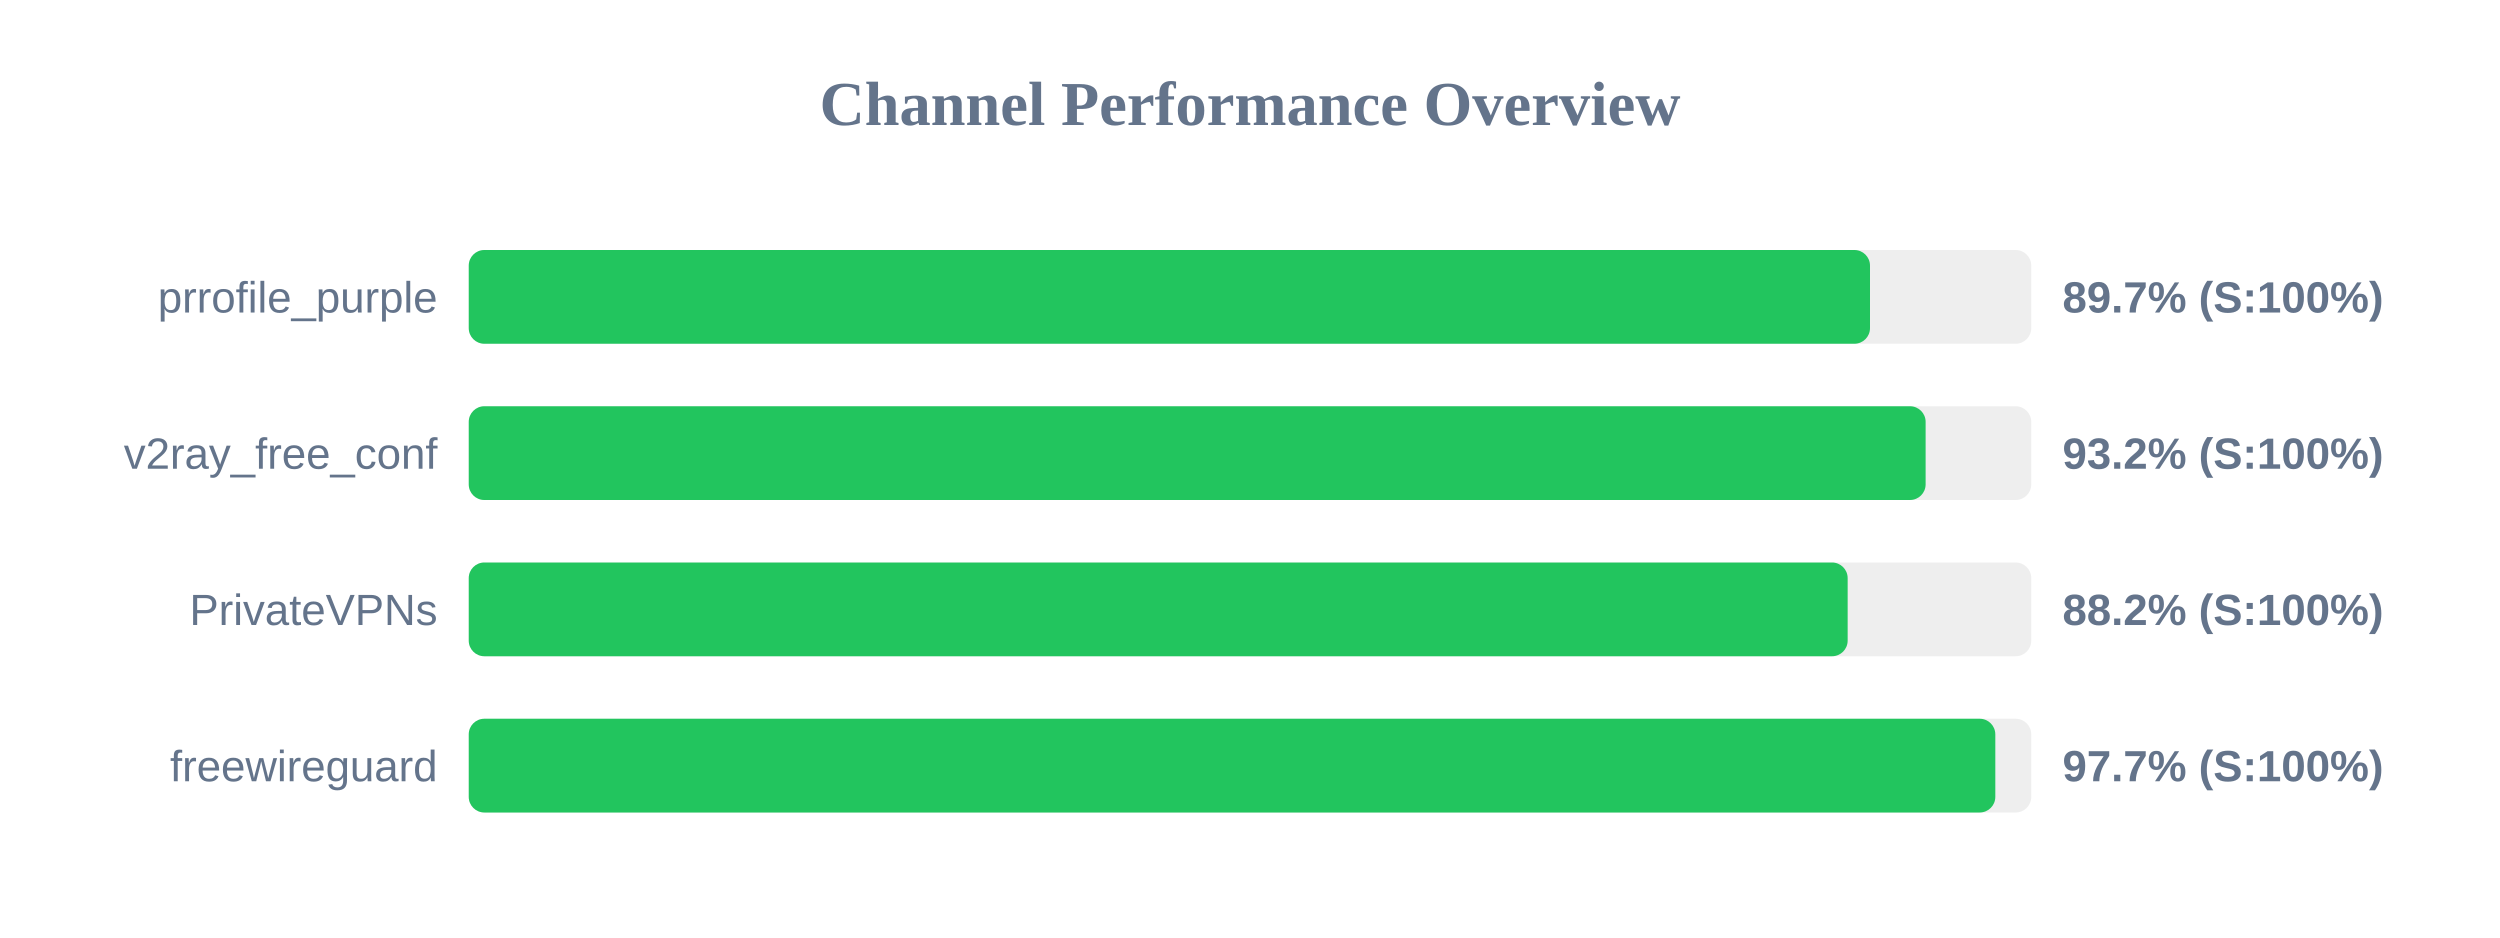
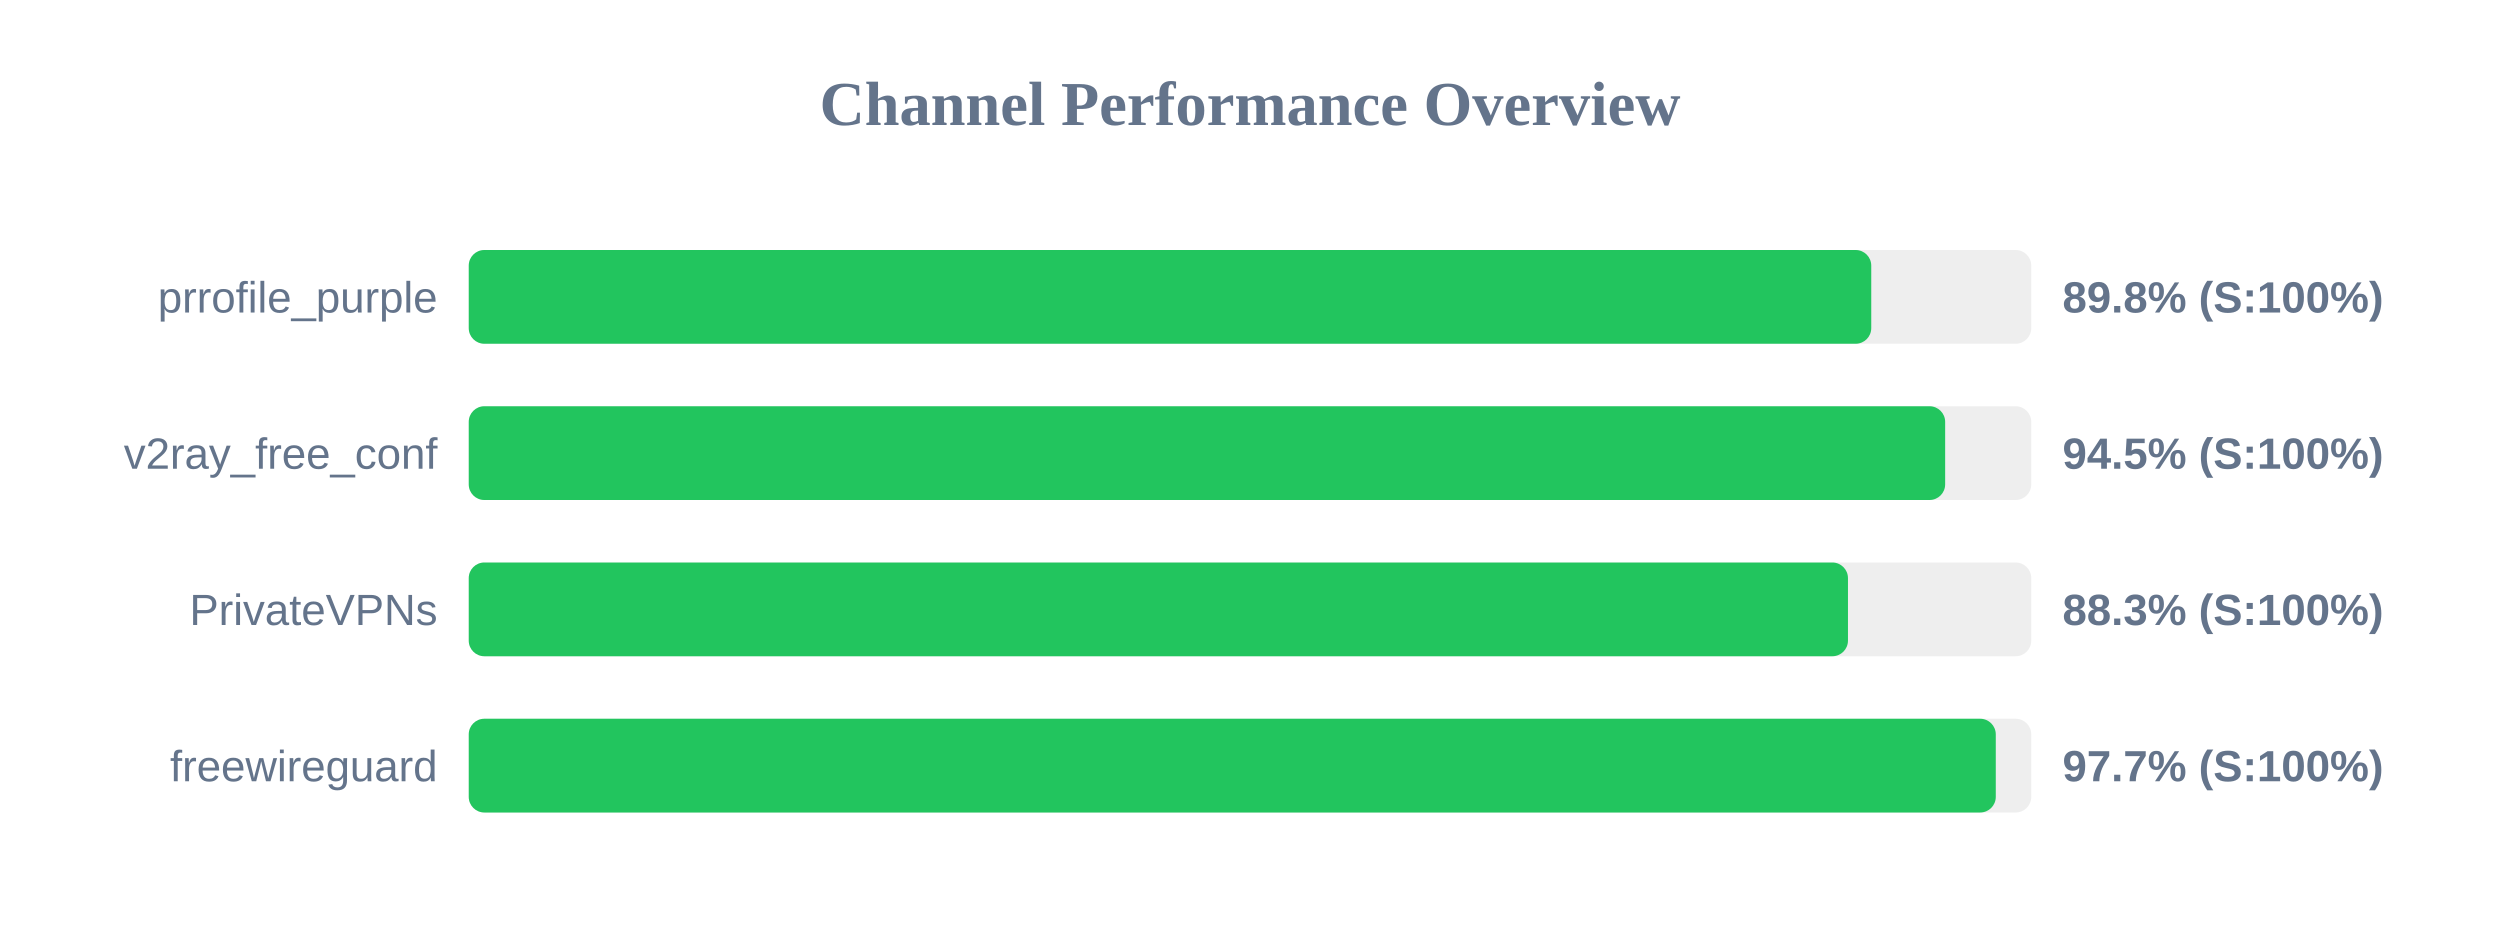
<svg xmlns="http://www.w3.org/2000/svg" width="800" height="300" version="1.1">
  <style>
        .row { font: 14px Arial; fill: #64748b; }
        .score { font: bold 14px Arial; fill: #64748b; }
    </style>
  <text x="400" y="40" text-anchor="middle" font-size="20px" font-weight="bold" fill="#64748b">Channel Performance Overview</text>
  <rect x="150" y="80" width="500" height="30" fill="#eee" rx="5" />
-   <rect x="150" y="80" width="448.4" height="30" fill="#22c55e" rx="5" />
+   <rect x="150" y="80" width="448.8" height="30" fill="#22c55e" rx="5" />
  <text x="140" y="100" text-anchor="end" class="row">prrofile_purple</text>
-   <text x="660" y="100" text-anchor="start" class="score">89.7% (S:100%)</text>
+   <text x="660" y="100" text-anchor="start" class="score">89.8% (S:100%)</text>
  <rect x="150" y="130" width="500" height="30" fill="#eee" rx="5" />
-   <rect x="150" y="130" width="466.2" height="30" fill="#22c55e" rx="5" />
+   <rect x="150" y="130" width="472.45" height="30" fill="#22c55e" rx="5" />
  <text x="140" y="150" text-anchor="end" class="row">v2ray_free_conf</text>
-   <text x="660" y="150" text-anchor="start" class="score">93.2% (S:100%)</text>
+   <text x="660" y="150" text-anchor="start" class="score">94.5% (S:100%)</text>
  <rect x="150" y="180" width="500" height="30" fill="#eee" rx="5" />
-   <rect x="150" y="180" width="441.25" height="30" fill="#22c55e" rx="5" />
+   <rect x="150" y="180" width="441.35" height="30" fill="#22c55e" rx="5" />
  <text x="140" y="200" text-anchor="end" class="row">PrivateVPNs</text>
-   <text x="660" y="200" text-anchor="start" class="score">88.2% (S:100%)</text>
+   <text x="660" y="200" text-anchor="start" class="score">88.3% (S:100%)</text>
  <rect x="150" y="230" width="500" height="30" fill="#eee" rx="5" />
-   <rect x="150" y="230" width="488.5" height="30" fill="#22c55e" rx="5" />
+   <rect x="150" y="230" width="488.65" height="30" fill="#22c55e" rx="5" />
  <text x="140" y="250" text-anchor="end" class="row">freewireguard</text>
  <text x="660" y="250" text-anchor="start" class="score">97.7% (S:100%)</text>
</svg>
